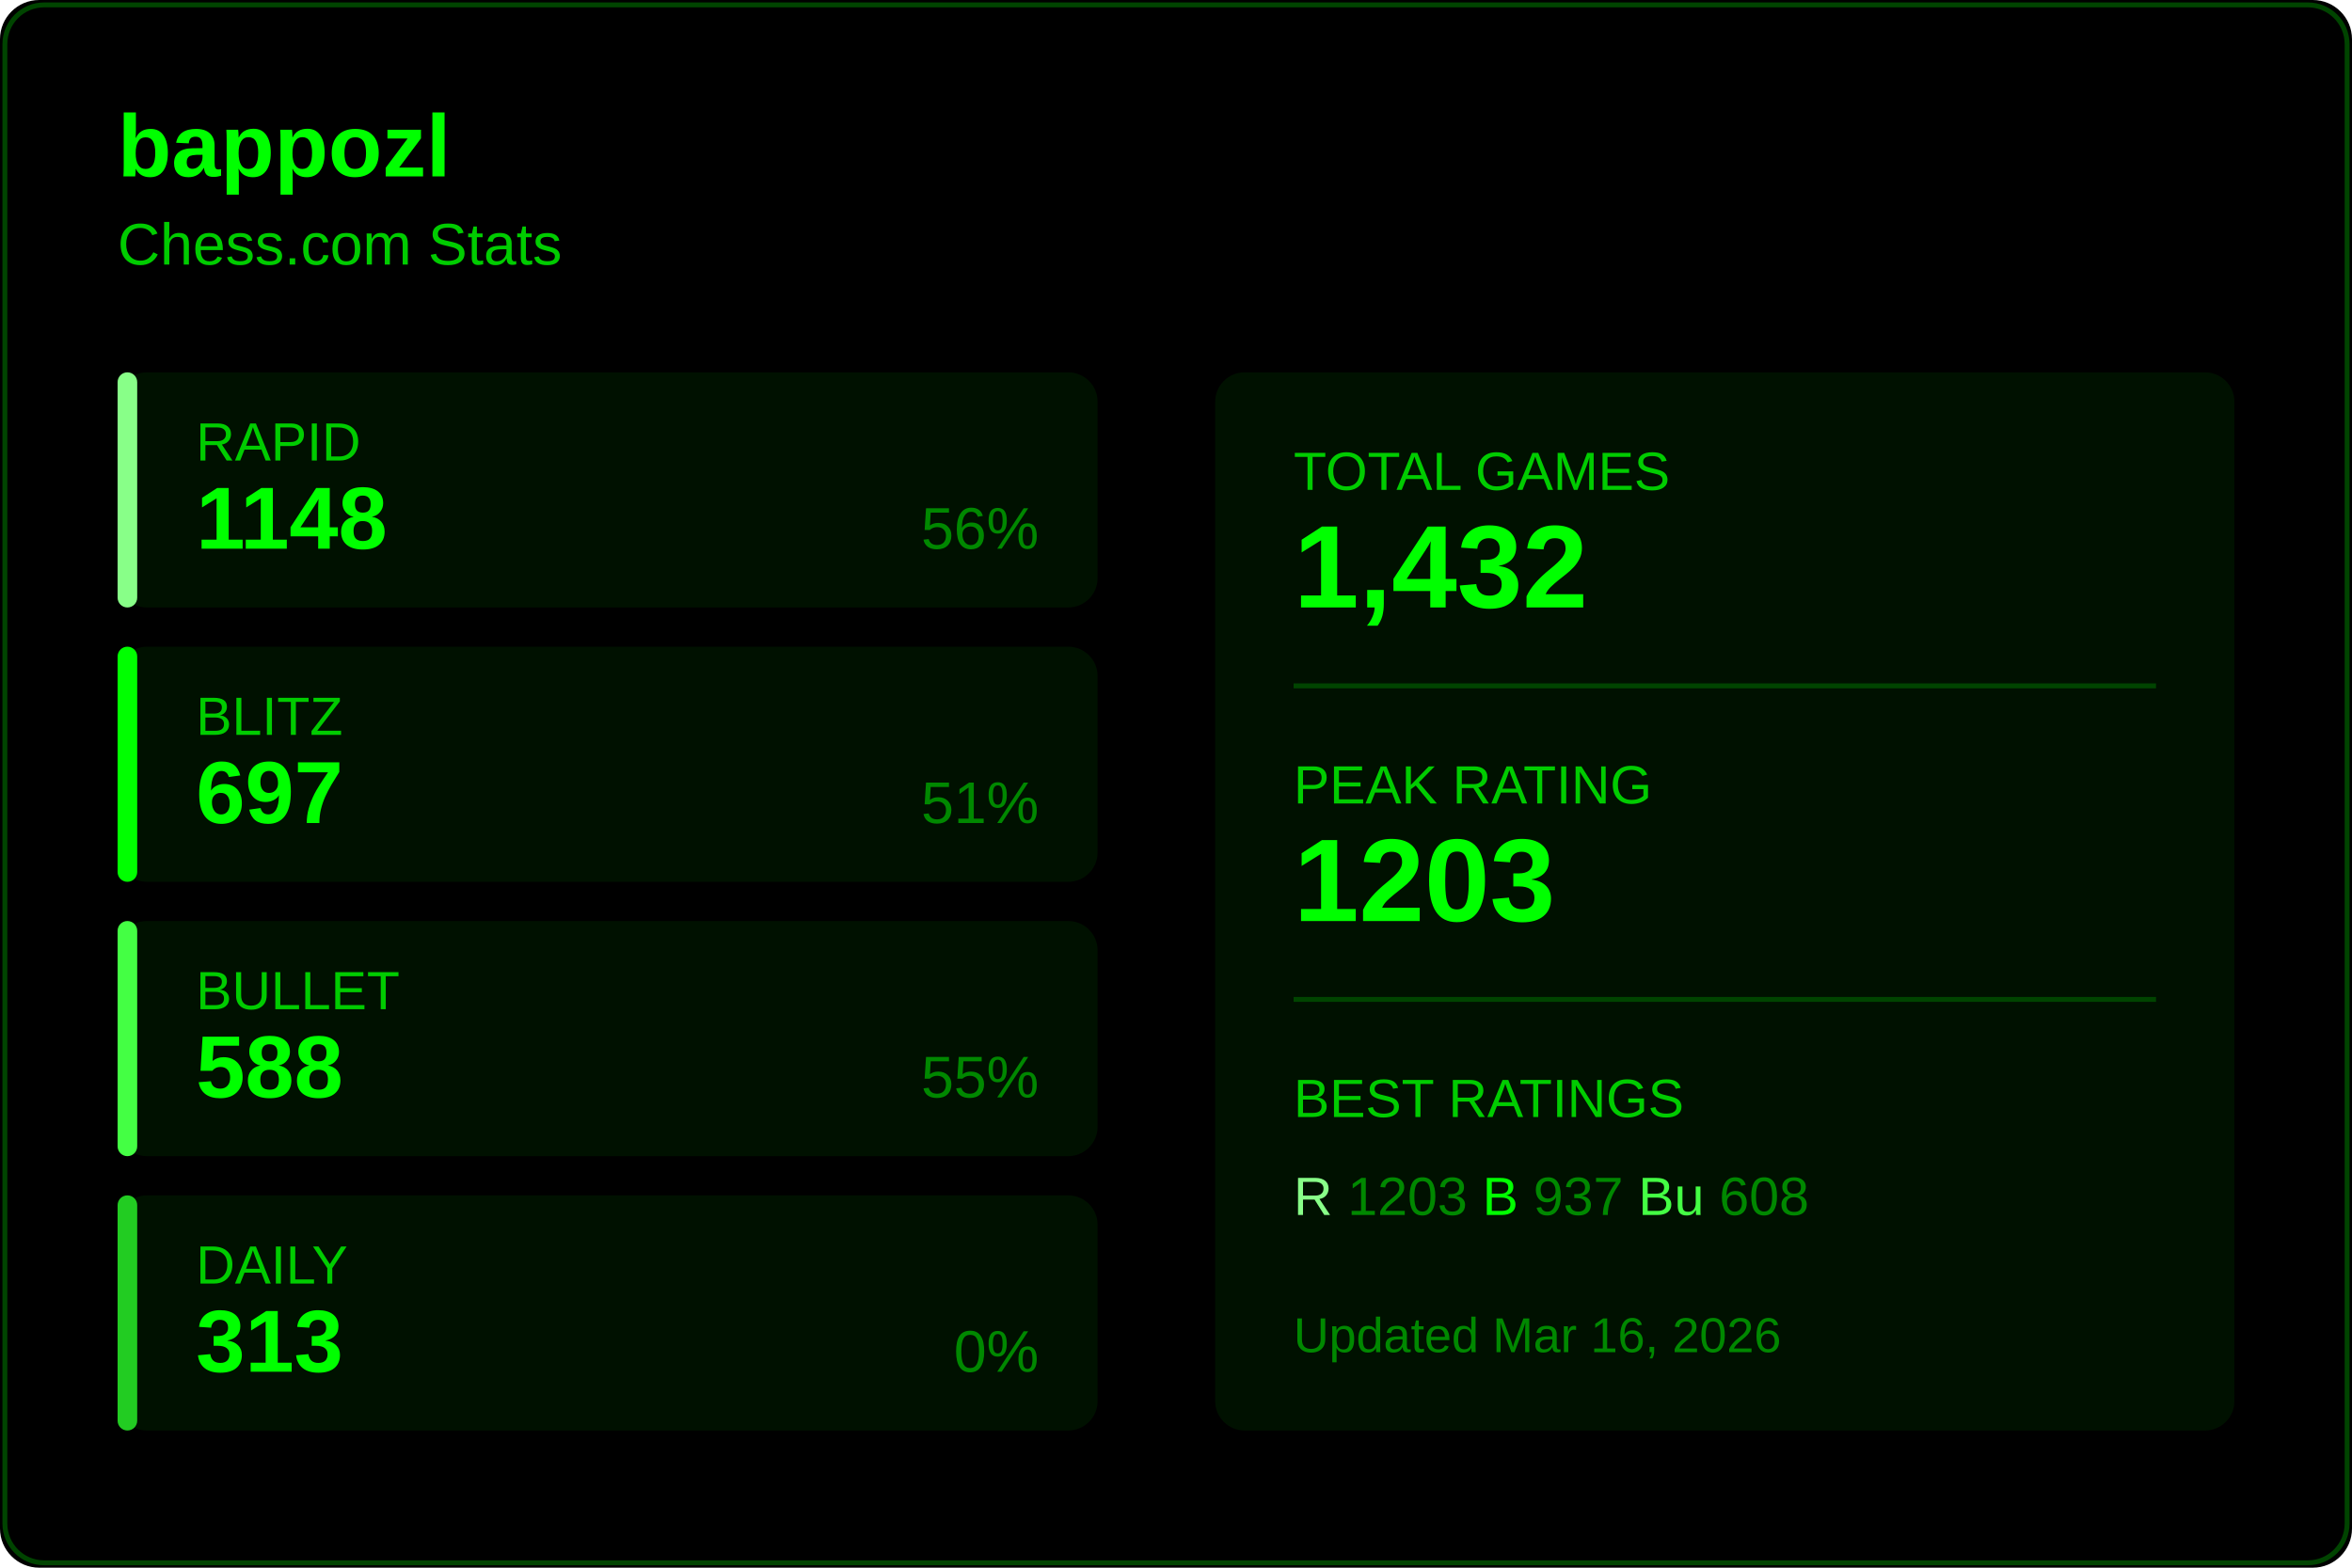
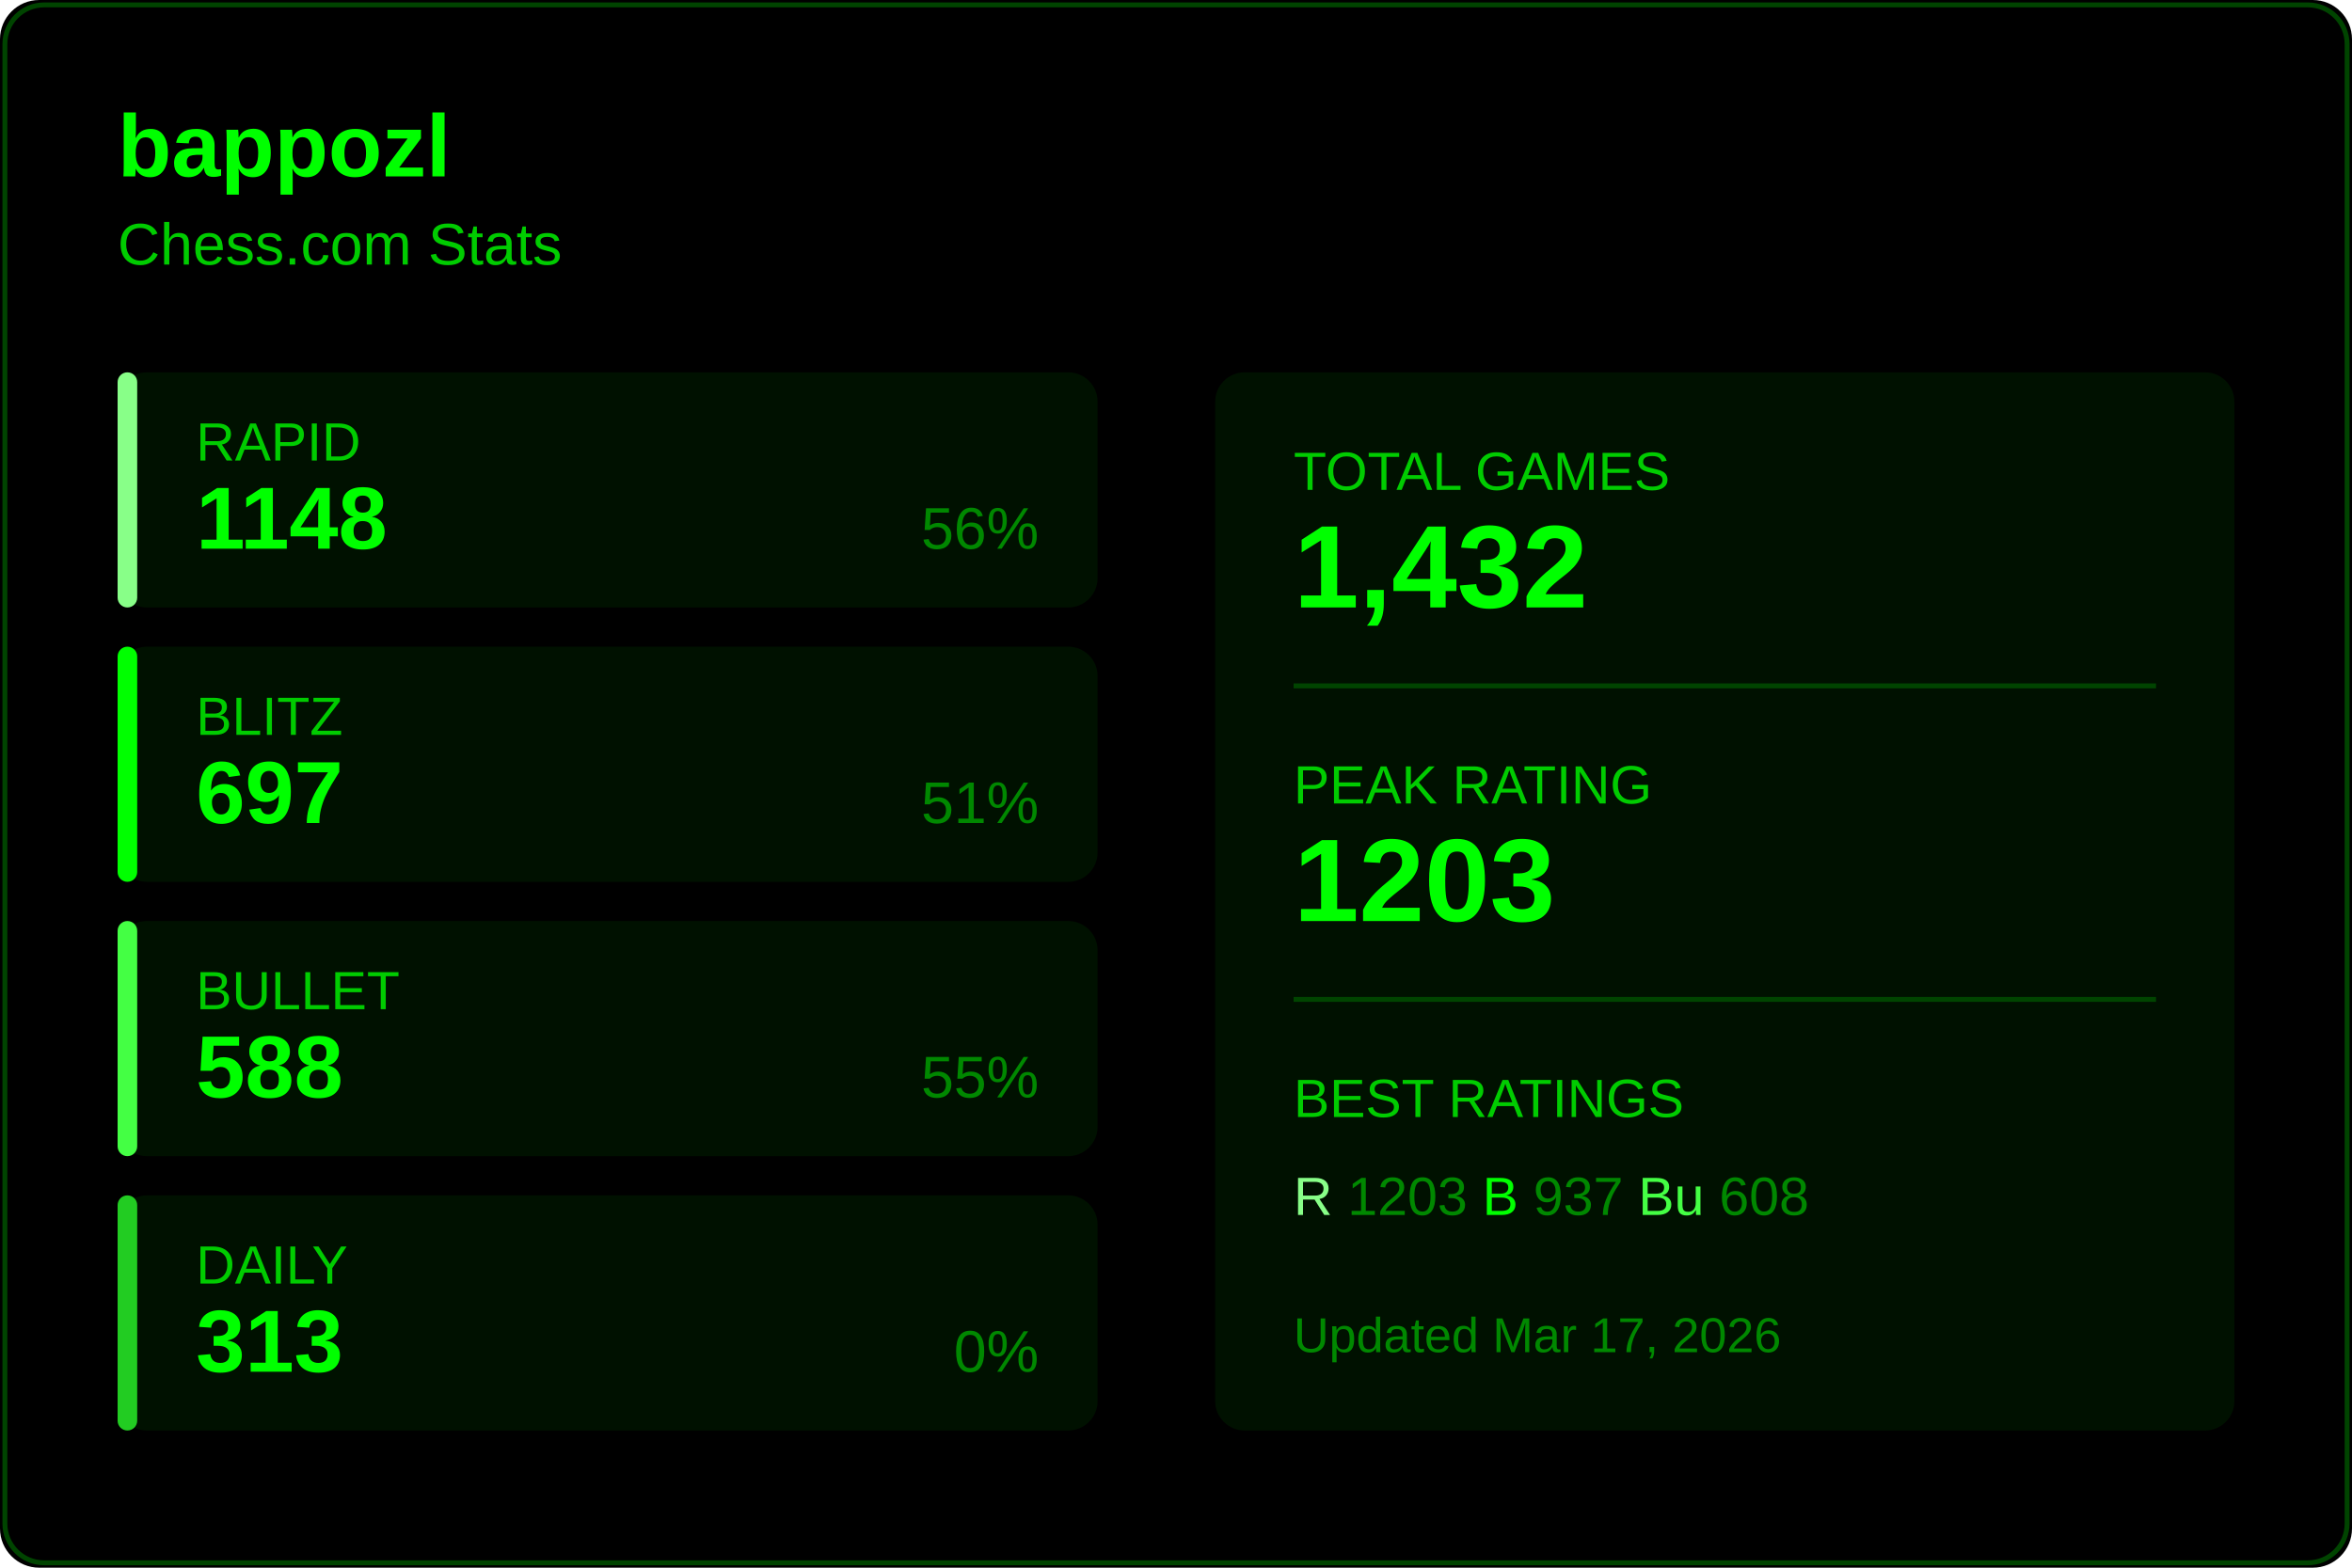
<svg xmlns="http://www.w3.org/2000/svg" width="480" height="320">
  <rect width="480" height="320" fill="#000000" rx="8" />
  <rect x="1" y="1" width="478" height="318" fill="none" stroke="#004400" rx="8" />
  <text x="24" y="36" fill="#00ff00" font-size="18" font-weight="600" font-family="Segoe UI, Arial, sans-serif">
    bappozl
  </text>
  <text x="24" y="54" fill="#00cc00" font-size="12" font-family="Segoe UI, Arial, sans-serif">
    Chess.com Stats
  </text>
  <g transform="translate(24, 76)">
    <rect width="200" height="48" fill="#001100" rx="6" />
    <rect width="4" height="48" fill="#88ff88" rx="2" />
    <text x="16" y="18" fill="#00cc00" font-size="11" font-family="Segoe UI, Arial, sans-serif">RAPID</text>
    <text x="16" y="36" fill="#00ff00" font-size="18" font-weight="600" font-family="Segoe UI, Arial, sans-serif">1148</text>
    <text x="188" y="36" fill="#008800" font-size="12" font-family="Segoe UI, Arial, sans-serif" text-anchor="end">56%</text>
  </g>
  <g transform="translate(24, 132)">
    <rect width="200" height="48" fill="#001100" rx="6" />
    <rect width="4" height="48" fill="#00ff00" rx="2" />
    <text x="16" y="18" fill="#00cc00" font-size="11" font-family="Segoe UI, Arial, sans-serif">BLITZ</text>
    <text x="16" y="36" fill="#00ff00" font-size="18" font-weight="600" font-family="Segoe UI, Arial, sans-serif">697</text>
    <text x="188" y="36" fill="#008800" font-size="12" font-family="Segoe UI, Arial, sans-serif" text-anchor="end">51%</text>
  </g>
  <g transform="translate(24, 188)">
    <rect width="200" height="48" fill="#001100" rx="6" />
    <rect width="4" height="48" fill="#44ff44" rx="2" />
    <text x="16" y="18" fill="#00cc00" font-size="11" font-family="Segoe UI, Arial, sans-serif">BULLET</text>
    <text x="16" y="36" fill="#00ff00" font-size="18" font-weight="600" font-family="Segoe UI, Arial, sans-serif">588</text>
    <text x="188" y="36" fill="#008800" font-size="12" font-family="Segoe UI, Arial, sans-serif" text-anchor="end">55%</text>
  </g>
  <g transform="translate(24, 244)">
    <rect width="200" height="48" fill="#001100" rx="6" />
    <rect width="4" height="48" fill="#22cc22" rx="2" />
    <text x="16" y="18" fill="#00cc00" font-size="11" font-family="Segoe UI, Arial, sans-serif">DAILY</text>
    <text x="16" y="36" fill="#00ff00" font-size="18" font-weight="600" font-family="Segoe UI, Arial, sans-serif">313</text>
    <text x="188" y="36" fill="#008800" font-size="12" font-family="Segoe UI, Arial, sans-serif" text-anchor="end">0%</text>
  </g>
  <g transform="translate(248, 76)">
    <rect width="208" height="216" fill="#001100" rx="6" />
    <text x="16" y="24" fill="#00cc00" font-size="11" font-family="Segoe UI, Arial, sans-serif">TOTAL GAMES</text>
    <text x="16" y="48" fill="#00ff00" font-size="24" font-weight="600" font-family="Segoe UI, Arial, sans-serif">1,432</text>
    <line x1="16" y1="64" x2="192" y2="64" stroke="#004400" />
    <text x="16" y="88" fill="#00cc00" font-size="11" font-family="Segoe UI, Arial, sans-serif">PEAK RATING</text>
    <text x="16" y="112" fill="#00ff00" font-size="24" font-weight="600" font-family="Segoe UI, Arial, sans-serif">1203</text>
    <line x1="16" y1="128" x2="192" y2="128" stroke="#004400" />
    <text x="16" y="152" fill="#00cc00" font-size="11" font-family="Segoe UI, Arial, sans-serif">BEST RATINGS</text>
    <text x="16" y="172" fill="#008800" font-size="11" font-family="Segoe UI, Arial, sans-serif">
      <tspan fill="#88ff88">R</tspan> 1203
      <tspan fill="#00ff00">B</tspan> 937
      <tspan fill="#44ff44">Bu</tspan> 608
    </text>
    <text x="16" y="200" fill="#008800" font-size="10" font-family="Segoe UI, Arial, sans-serif">
-       Updated Mar 16, 2026
+       Updated Mar 17, 2026
    </text>
  </g>
</svg>
